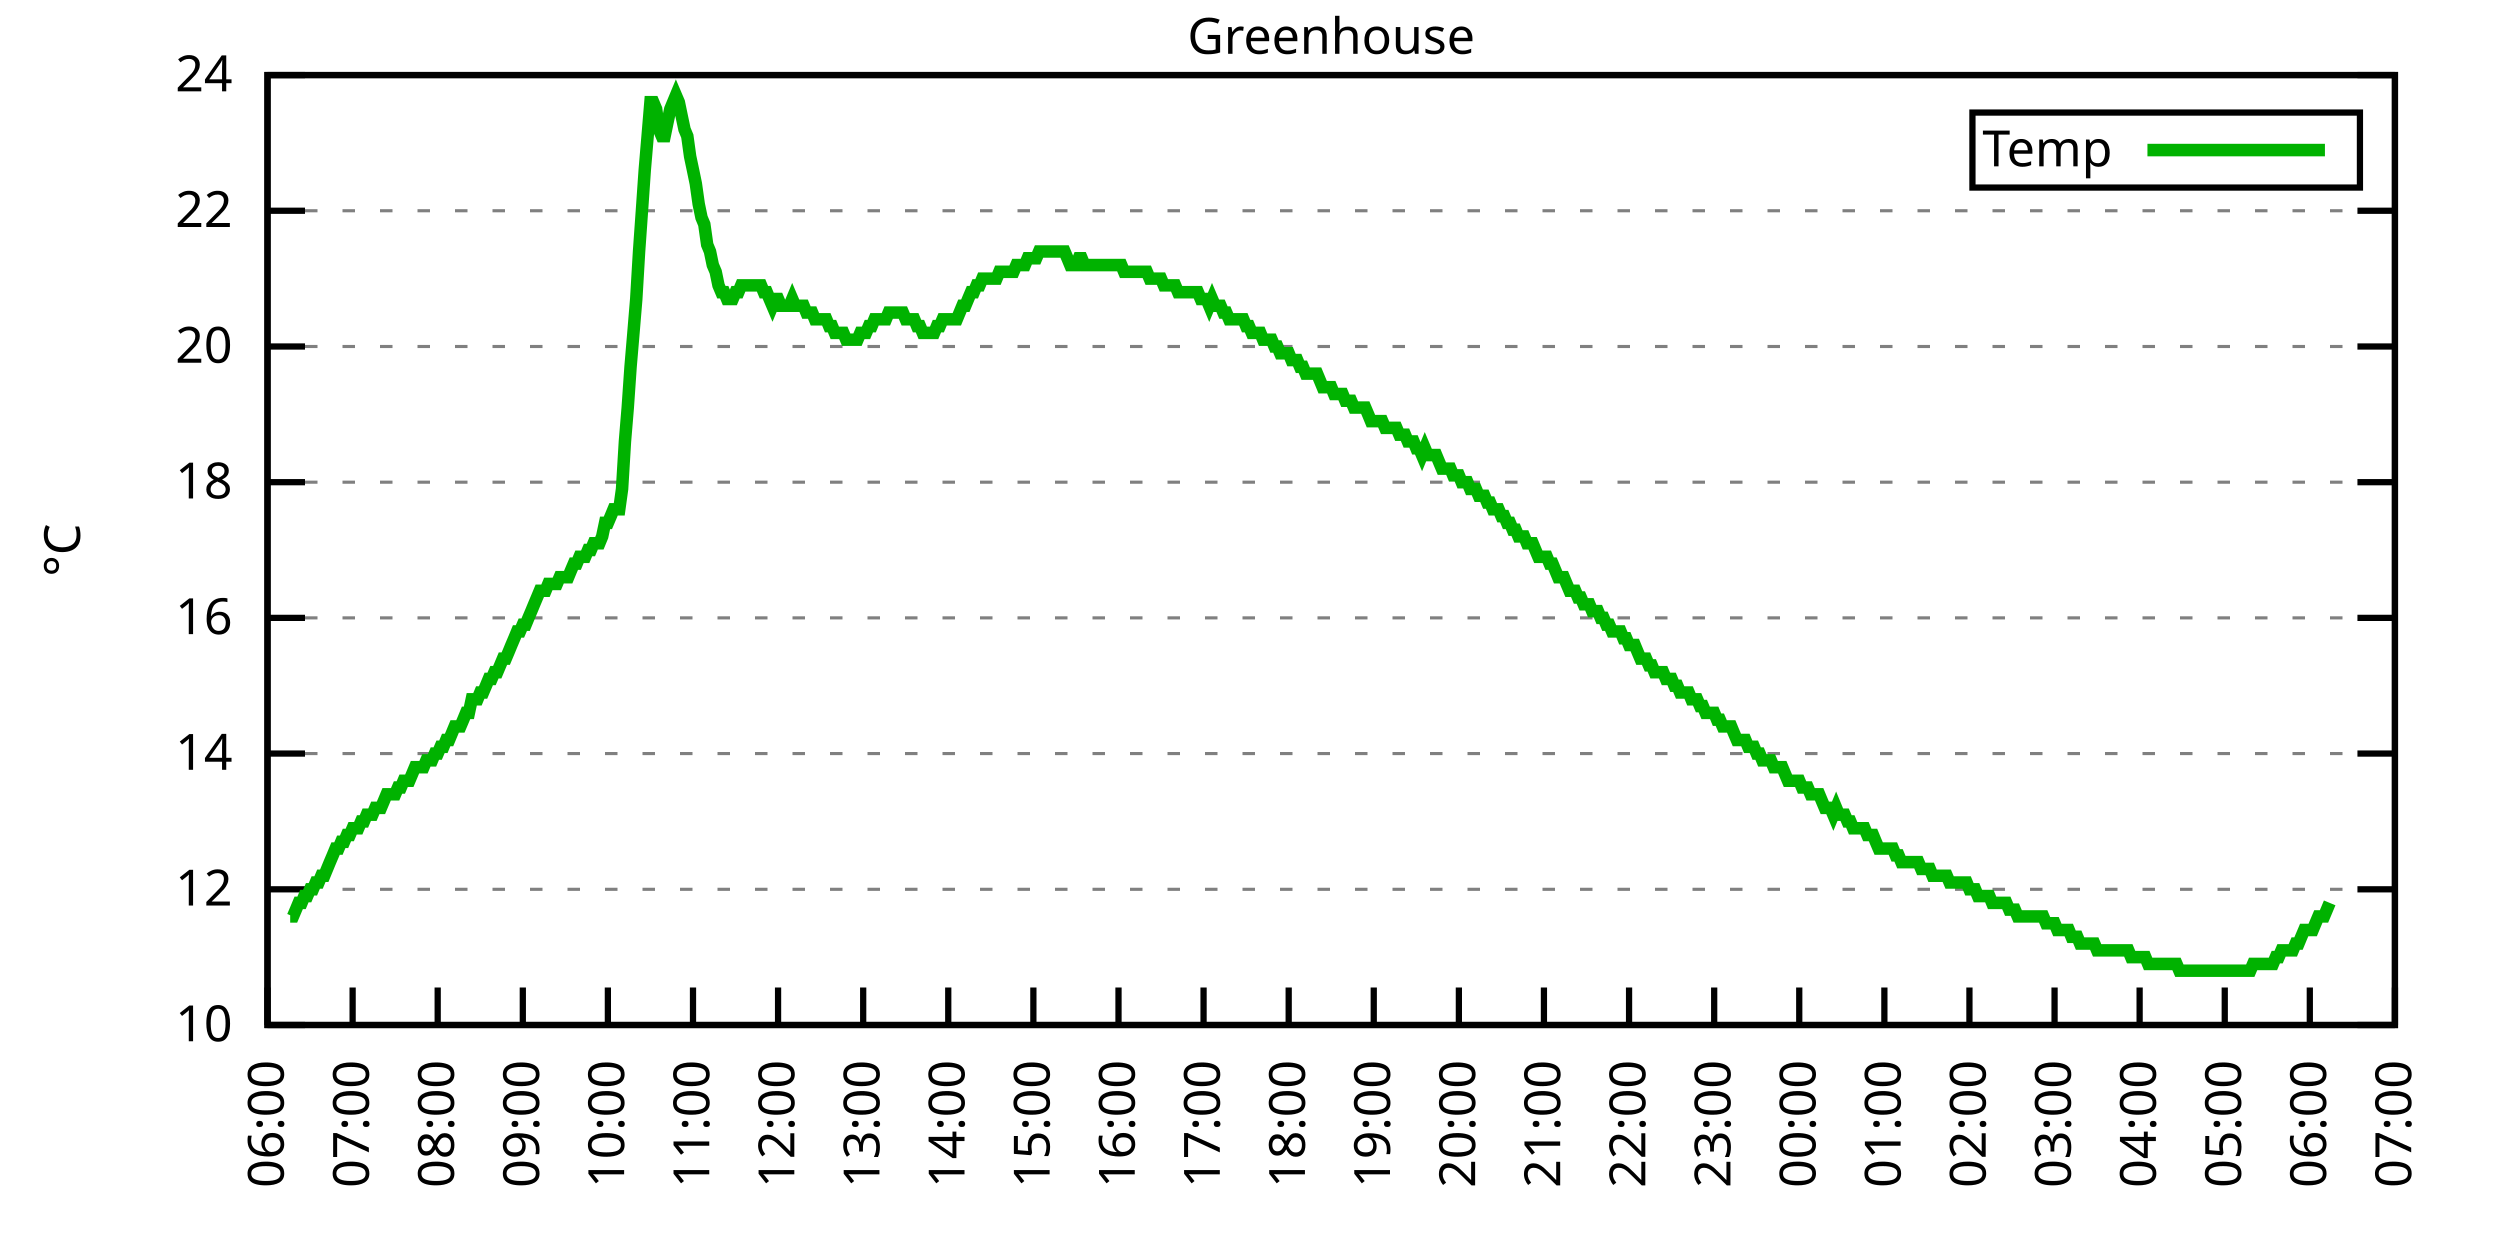
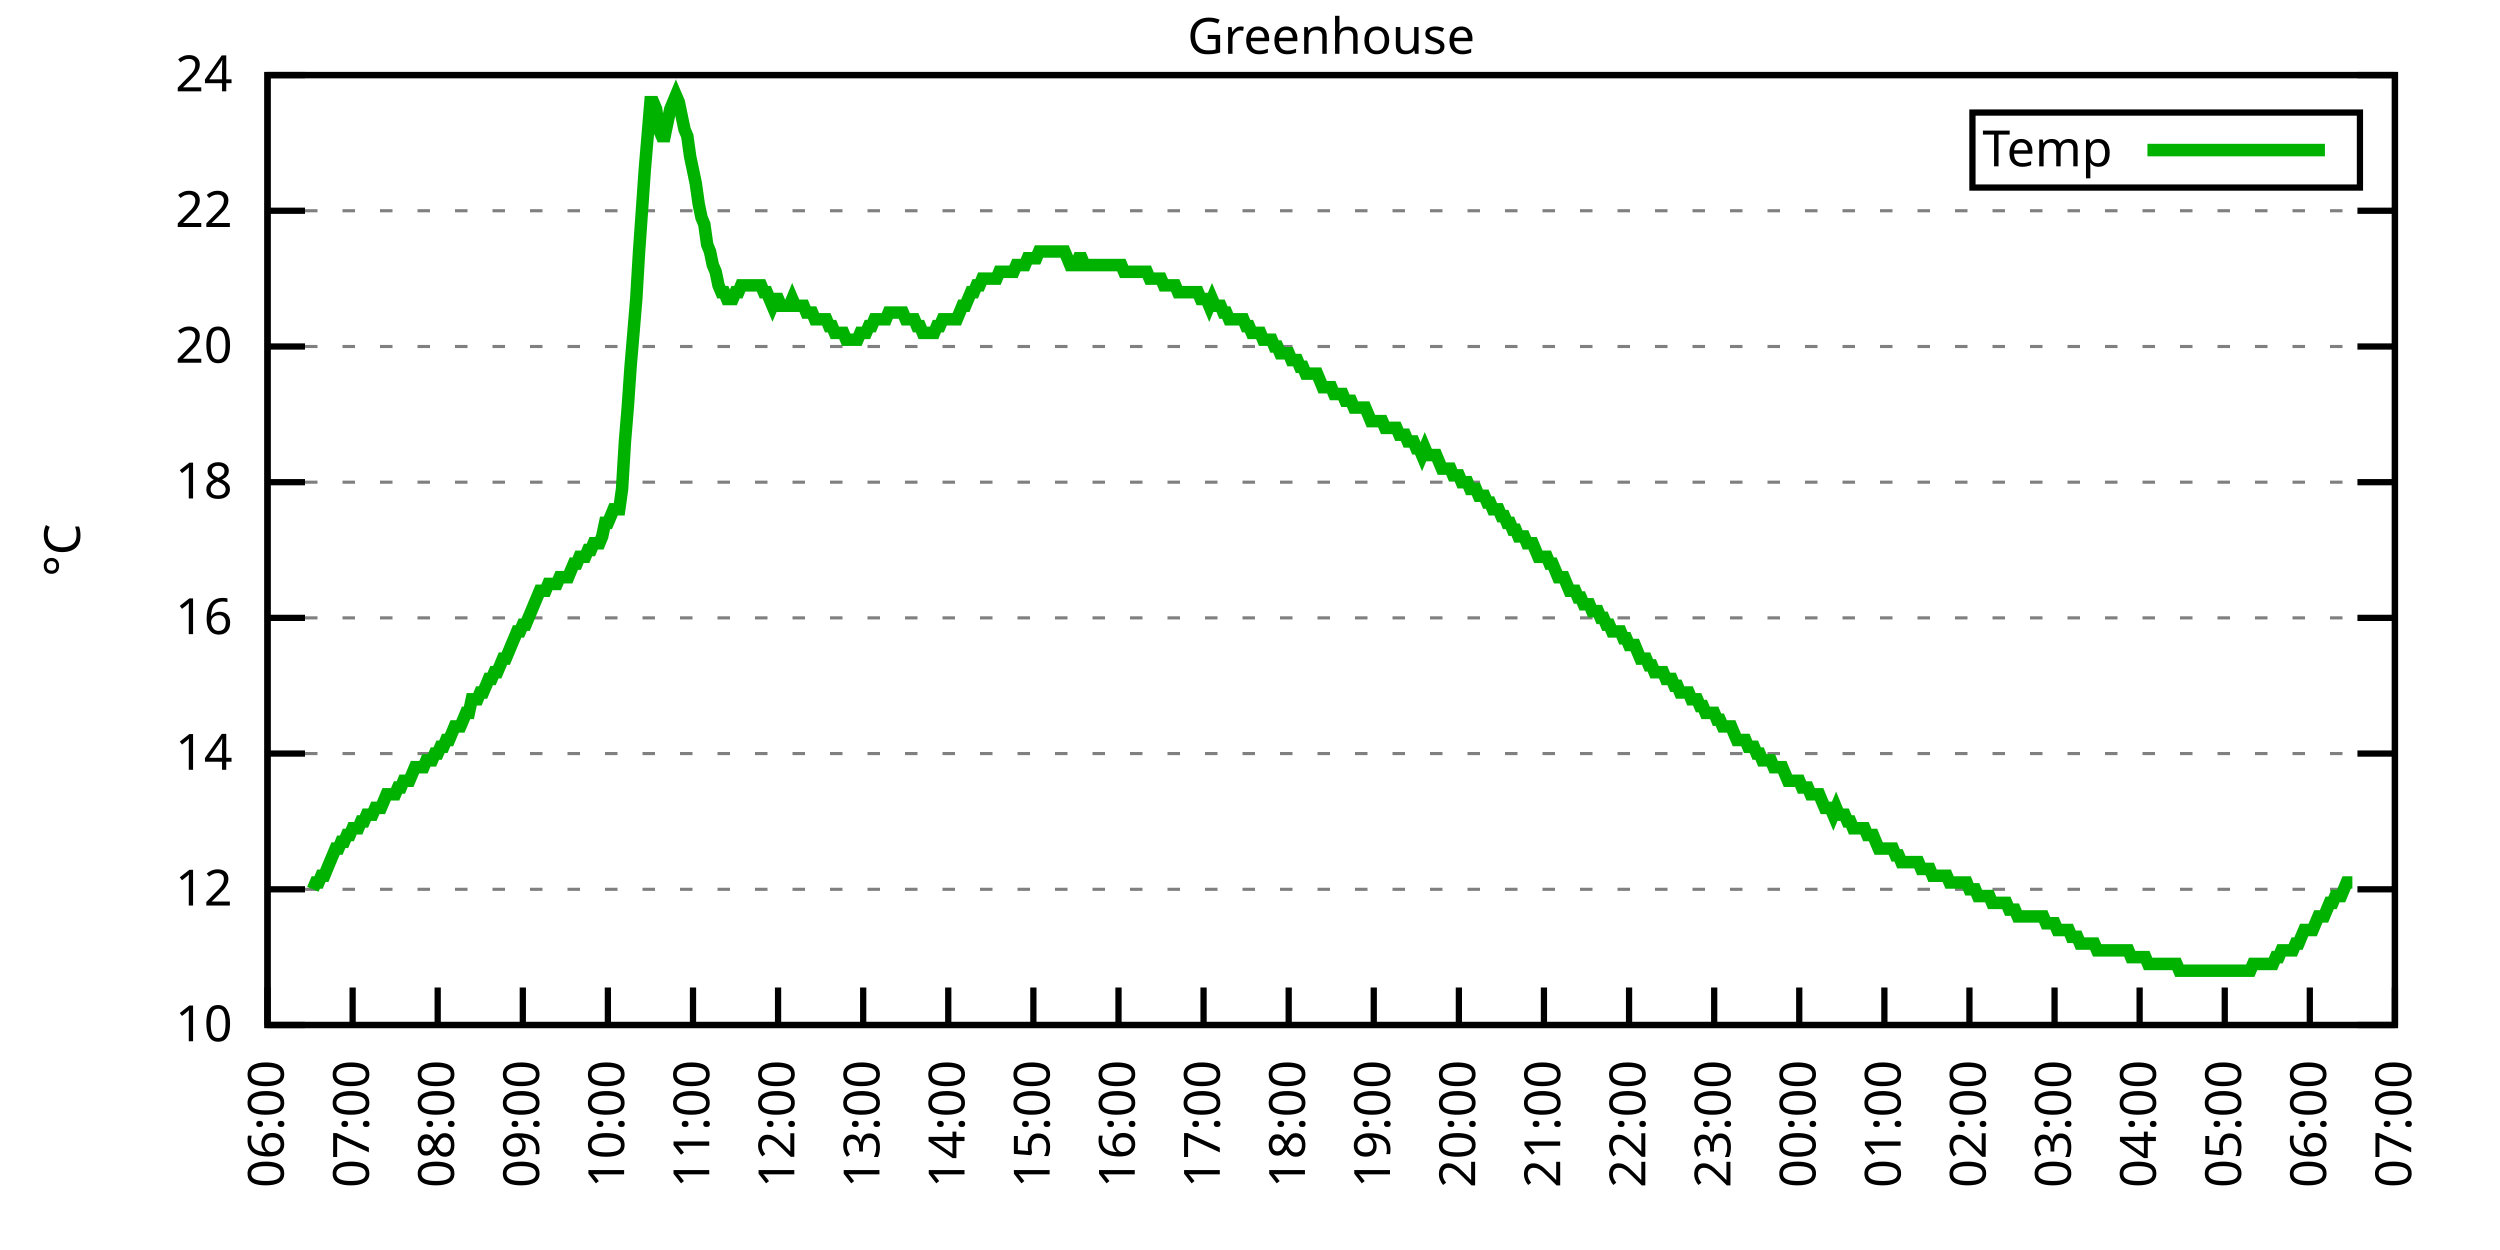
<svg xmlns="http://www.w3.org/2000/svg" xmlns:xlink="http://www.w3.org/1999/xlink" width="400" height="200" viewBox="0 0 400 200">
  <g id="gnuplot_canvas">
    <rect x="0" y="0" width="400" height="200" fill="none" />
    <defs>
      <circle id="gpDot" r="0.5" stroke-width="0.5" stroke="currentColor" />
      <path id="gpPt0" stroke-width="0.333" stroke="currentColor" d="M-1,0 h2 M0,-1 v2" />
      <path id="gpPt1" stroke-width="0.333" stroke="currentColor" d="M-1,-1 L1,1 M1,-1 L-1,1" />
      <path id="gpPt2" stroke-width="0.333" stroke="currentColor" d="M-1,0 L1,0 M0,-1 L0,1 M-1,-1 L1,1 M-1,1 L1,-1" />
      <rect id="gpPt3" stroke-width="0.333" stroke="currentColor" x="-1" y="-1" width="2" height="2" />
      <rect id="gpPt4" stroke-width="0.333" stroke="currentColor" fill="currentColor" x="-1" y="-1" width="2" height="2" />
      <circle id="gpPt5" stroke-width="0.333" stroke="currentColor" cx="0" cy="0" r="1" />
      <use xlink:href="#gpPt5" id="gpPt6" fill="currentColor" stroke="none" />
      <path id="gpPt7" stroke-width="0.333" stroke="currentColor" d="M0,-1.33 L-1.33,0.67 L1.33,0.67 z" />
      <use xlink:href="#gpPt7" id="gpPt8" fill="currentColor" stroke="none" />
      <use xlink:href="#gpPt7" id="gpPt9" stroke="currentColor" transform="rotate(180)" />
      <use xlink:href="#gpPt9" id="gpPt10" fill="currentColor" stroke="none" />
      <use xlink:href="#gpPt3" id="gpPt11" stroke="currentColor" transform="rotate(45)" />
      <use xlink:href="#gpPt11" id="gpPt12" fill="currentColor" stroke="none" />
      <path id="gpPt13" stroke-width="0.333" stroke="currentColor" d="M0,1.330 L1.265,0.411 L0.782,-1.067 L-0.782,-1.076 L-1.265,0.411 z" />
      <use xlink:href="#gpPt13" id="gpPt14" fill="currentColor" stroke="none" />
      <filter id="textbox" filterUnits="objectBoundingBox" x="0" y="0" height="1" width="1">
        <feFlood flood-color="white" flood-opacity="1" result="bgnd" />
        <feComposite in="SourceGraphic" in2="bgnd" operator="atop" />
      </filter>
      <filter id="greybox" filterUnits="objectBoundingBox" x="0" y="0" height="1" width="1">
        <feFlood flood-color="lightgrey" flood-opacity="1" result="grey" />
        <feComposite in="SourceGraphic" in2="grey" operator="atop" />
      </filter>
    </defs>
    <g fill="none" color="white" stroke="currentColor" stroke-width="1.00" stroke-linecap="butt" stroke-linejoin="miter">
</g>
    <g fill="none" color="black" stroke="currentColor" stroke-width="1.00" stroke-linecap="butt" stroke-linejoin="miter">
      <g stroke="none" shape-rendering="crispEdges">
        <polygon fill="rgb(255, 255, 255)" points="42.80,164.00 383.18,164.00 383.18,12.02 42.80,12.02 " />
      </g>
    </g>
    <g fill="none" color="black" stroke="currentColor" stroke-width="1.00" stroke-linecap="butt" stroke-linejoin="miter">
</g>
    <g fill="none" color="black" stroke="black" stroke-width="0.50" stroke-linecap="butt" stroke-linejoin="miter">
</g>
    <g fill="none" color="gray" stroke="currentColor" stroke-width="0.50" stroke-linecap="butt" stroke-linejoin="miter">
      <path stroke="gray" stroke-dasharray="2,4" class="gridline" d="M42.80,164.00 L383.19,164.00  " />
    </g>
    <g fill="none" color="gray" stroke="gray" stroke-width="1.00" stroke-linecap="butt" stroke-linejoin="miter">
</g>
    <g fill="none" color="black" stroke="currentColor" stroke-width="1.00" stroke-linecap="butt" stroke-linejoin="miter">
      <path stroke="black" d="M42.80,164.00 L48.80,164.00 M383.19,164.00 L377.19,164.00  " />
      <g transform="translate(37.20,166.60)" stroke="none" fill="black" font-family="Sans" font-size="8.00" text-anchor="end">
        <text>
          <tspan font-family="Sans"> 10</tspan>
        </text>
      </g>
    </g>
    <g fill="none" color="black" stroke="currentColor" stroke-width="1.00" stroke-linecap="butt" stroke-linejoin="miter">
</g>
    <g fill="none" color="black" stroke="black" stroke-width="0.50" stroke-linecap="butt" stroke-linejoin="miter">
</g>
    <g fill="none" color="gray" stroke="currentColor" stroke-width="0.50" stroke-linecap="butt" stroke-linejoin="miter">
      <path stroke="gray" stroke-dasharray="2,4" class="gridline" d="M42.80,142.29 L383.19,142.29  " />
    </g>
    <g fill="none" color="gray" stroke="gray" stroke-width="1.00" stroke-linecap="butt" stroke-linejoin="miter">
</g>
    <g fill="none" color="black" stroke="currentColor" stroke-width="1.00" stroke-linecap="butt" stroke-linejoin="miter">
      <path stroke="black" d="M42.80,142.29 L48.80,142.29 M383.19,142.29 L377.19,142.29  " />
      <g transform="translate(37.20,144.89)" stroke="none" fill="black" font-family="Sans" font-size="8.00" text-anchor="end">
        <text>
          <tspan font-family="Sans"> 12</tspan>
        </text>
      </g>
    </g>
    <g fill="none" color="black" stroke="currentColor" stroke-width="1.00" stroke-linecap="butt" stroke-linejoin="miter">
</g>
    <g fill="none" color="black" stroke="black" stroke-width="0.50" stroke-linecap="butt" stroke-linejoin="miter">
</g>
    <g fill="none" color="gray" stroke="currentColor" stroke-width="0.50" stroke-linecap="butt" stroke-linejoin="miter">
      <path stroke="gray" stroke-dasharray="2,4" class="gridline" d="M42.80,120.57 L383.19,120.57  " />
    </g>
    <g fill="none" color="gray" stroke="gray" stroke-width="1.00" stroke-linecap="butt" stroke-linejoin="miter">
</g>
    <g fill="none" color="black" stroke="currentColor" stroke-width="1.00" stroke-linecap="butt" stroke-linejoin="miter">
      <path stroke="black" d="M42.80,120.57 L48.80,120.57 M383.19,120.57 L377.19,120.57  " />
      <g transform="translate(37.20,123.17)" stroke="none" fill="black" font-family="Sans" font-size="8.00" text-anchor="end">
        <text>
          <tspan font-family="Sans"> 14</tspan>
        </text>
      </g>
    </g>
    <g fill="none" color="black" stroke="currentColor" stroke-width="1.00" stroke-linecap="butt" stroke-linejoin="miter">
</g>
    <g fill="none" color="black" stroke="black" stroke-width="0.50" stroke-linecap="butt" stroke-linejoin="miter">
</g>
    <g fill="none" color="gray" stroke="currentColor" stroke-width="0.50" stroke-linecap="butt" stroke-linejoin="miter">
      <path stroke="gray" stroke-dasharray="2,4" class="gridline" d="M42.80,98.86 L383.19,98.86  " />
    </g>
    <g fill="none" color="gray" stroke="gray" stroke-width="1.00" stroke-linecap="butt" stroke-linejoin="miter">
</g>
    <g fill="none" color="black" stroke="currentColor" stroke-width="1.00" stroke-linecap="butt" stroke-linejoin="miter">
      <path stroke="black" d="M42.80,98.86 L48.80,98.86 M383.19,98.86 L377.19,98.86  " />
      <g transform="translate(37.20,101.46)" stroke="none" fill="black" font-family="Sans" font-size="8.00" text-anchor="end">
        <text>
          <tspan font-family="Sans"> 16</tspan>
        </text>
      </g>
    </g>
    <g fill="none" color="black" stroke="currentColor" stroke-width="1.00" stroke-linecap="butt" stroke-linejoin="miter">
</g>
    <g fill="none" color="black" stroke="black" stroke-width="0.50" stroke-linecap="butt" stroke-linejoin="miter">
</g>
    <g fill="none" color="gray" stroke="currentColor" stroke-width="0.50" stroke-linecap="butt" stroke-linejoin="miter">
      <path stroke="gray" stroke-dasharray="2,4" class="gridline" d="M42.80,77.15 L383.19,77.15  " />
    </g>
    <g fill="none" color="gray" stroke="gray" stroke-width="1.00" stroke-linecap="butt" stroke-linejoin="miter">
</g>
    <g fill="none" color="black" stroke="currentColor" stroke-width="1.00" stroke-linecap="butt" stroke-linejoin="miter">
      <path stroke="black" d="M42.80,77.15 L48.80,77.15 M383.19,77.15 L377.19,77.15  " />
      <g transform="translate(37.20,79.75)" stroke="none" fill="black" font-family="Sans" font-size="8.00" text-anchor="end">
        <text>
          <tspan font-family="Sans"> 18</tspan>
        </text>
      </g>
    </g>
    <g fill="none" color="black" stroke="currentColor" stroke-width="1.00" stroke-linecap="butt" stroke-linejoin="miter">
</g>
    <g fill="none" color="black" stroke="black" stroke-width="0.50" stroke-linecap="butt" stroke-linejoin="miter">
</g>
    <g fill="none" color="gray" stroke="currentColor" stroke-width="0.50" stroke-linecap="butt" stroke-linejoin="miter">
      <path stroke="gray" stroke-dasharray="2,4" class="gridline" d="M42.80,55.44 L383.19,55.44  " />
    </g>
    <g fill="none" color="gray" stroke="gray" stroke-width="1.00" stroke-linecap="butt" stroke-linejoin="miter">
</g>
    <g fill="none" color="black" stroke="currentColor" stroke-width="1.00" stroke-linecap="butt" stroke-linejoin="miter">
      <path stroke="black" d="M42.80,55.44 L48.80,55.44 M383.19,55.44 L377.19,55.44  " />
      <g transform="translate(37.20,58.04)" stroke="none" fill="black" font-family="Sans" font-size="8.00" text-anchor="end">
        <text>
          <tspan font-family="Sans"> 20</tspan>
        </text>
      </g>
    </g>
    <g fill="none" color="black" stroke="currentColor" stroke-width="1.00" stroke-linecap="butt" stroke-linejoin="miter">
</g>
    <g fill="none" color="black" stroke="black" stroke-width="0.50" stroke-linecap="butt" stroke-linejoin="miter">
</g>
    <g fill="none" color="gray" stroke="currentColor" stroke-width="0.50" stroke-linecap="butt" stroke-linejoin="miter">
      <path stroke="gray" stroke-dasharray="2,4" class="gridline" d="M42.80,33.72 L383.19,33.72  " />
    </g>
    <g fill="none" color="gray" stroke="gray" stroke-width="1.00" stroke-linecap="butt" stroke-linejoin="miter">
</g>
    <g fill="none" color="black" stroke="currentColor" stroke-width="1.00" stroke-linecap="butt" stroke-linejoin="miter">
      <path stroke="black" d="M42.80,33.72 L48.80,33.72 M383.19,33.72 L377.19,33.72  " />
      <g transform="translate(37.20,36.32)" stroke="none" fill="black" font-family="Sans" font-size="8.00" text-anchor="end">
        <text>
          <tspan font-family="Sans"> 22</tspan>
        </text>
      </g>
    </g>
    <g fill="none" color="black" stroke="currentColor" stroke-width="1.00" stroke-linecap="butt" stroke-linejoin="miter">
</g>
    <g fill="none" color="black" stroke="black" stroke-width="0.50" stroke-linecap="butt" stroke-linejoin="miter">
</g>
    <g fill="none" color="gray" stroke="currentColor" stroke-width="0.50" stroke-linecap="butt" stroke-linejoin="miter">
      <path stroke="gray" stroke-dasharray="2,4" class="gridline" d="M42.80,12.01 L383.19,12.01  " />
    </g>
    <g fill="none" color="gray" stroke="gray" stroke-width="1.00" stroke-linecap="butt" stroke-linejoin="miter">
</g>
    <g fill="none" color="black" stroke="currentColor" stroke-width="1.00" stroke-linecap="butt" stroke-linejoin="miter">
      <path stroke="black" d="M42.80,12.01 L48.80,12.01 M383.19,12.01 L377.19,12.01  " />
      <g transform="translate(37.20,14.61)" stroke="none" fill="black" font-family="Sans" font-size="8.00" text-anchor="end">
        <text>
          <tspan font-family="Sans"> 24</tspan>
        </text>
      </g>
    </g>
    <g fill="none" color="black" stroke="currentColor" stroke-width="1.00" stroke-linecap="butt" stroke-linejoin="miter">
      <path stroke="black" d="M42.80,164.00 L42.80,158.00  " />
      <g transform="translate(45.40,169.60) rotate(270.00)" stroke="none" fill="black" font-family="Sans" font-size="8.00" text-anchor="end">
        <text>
          <tspan font-family="Sans">06:00</tspan>
        </text>
      </g>
    </g>
    <g fill="none" color="black" stroke="currentColor" stroke-width="1.00" stroke-linecap="butt" stroke-linejoin="miter">
      <path stroke="black" d="M56.42,164.00 L56.42,158.00  " />
      <g transform="translate(59.02,169.60) rotate(270.00)" stroke="none" fill="black" font-family="Sans" font-size="8.00" text-anchor="end">
        <text>
          <tspan font-family="Sans">07:00</tspan>
        </text>
      </g>
    </g>
    <g fill="none" color="black" stroke="currentColor" stroke-width="1.00" stroke-linecap="butt" stroke-linejoin="miter">
      <path stroke="black" d="M70.03,164.00 L70.03,158.00  " />
      <g transform="translate(72.63,169.60) rotate(270.00)" stroke="none" fill="black" font-family="Sans" font-size="8.00" text-anchor="end">
        <text>
          <tspan font-family="Sans">08:00</tspan>
        </text>
      </g>
    </g>
    <g fill="none" color="black" stroke="currentColor" stroke-width="1.00" stroke-linecap="butt" stroke-linejoin="miter">
      <path stroke="black" d="M83.65,164.00 L83.65,158.00  " />
      <g transform="translate(86.25,169.60) rotate(270.00)" stroke="none" fill="black" font-family="Sans" font-size="8.00" text-anchor="end">
        <text>
          <tspan font-family="Sans">09:00</tspan>
        </text>
      </g>
    </g>
    <g fill="none" color="black" stroke="currentColor" stroke-width="1.00" stroke-linecap="butt" stroke-linejoin="miter">
      <path stroke="black" d="M97.26,164.00 L97.26,158.00  " />
      <g transform="translate(99.86,169.60) rotate(270.00)" stroke="none" fill="black" font-family="Sans" font-size="8.00" text-anchor="end">
        <text>
          <tspan font-family="Sans">10:00</tspan>
        </text>
      </g>
    </g>
    <g fill="none" color="black" stroke="currentColor" stroke-width="1.00" stroke-linecap="butt" stroke-linejoin="miter">
      <path stroke="black" d="M110.88,164.00 L110.88,158.00  " />
      <g transform="translate(113.48,169.60) rotate(270.00)" stroke="none" fill="black" font-family="Sans" font-size="8.00" text-anchor="end">
        <text>
          <tspan font-family="Sans">11:00</tspan>
        </text>
      </g>
    </g>
    <g fill="none" color="black" stroke="currentColor" stroke-width="1.00" stroke-linecap="butt" stroke-linejoin="miter">
      <path stroke="black" d="M124.49,164.00 L124.49,158.00  " />
      <g transform="translate(127.09,169.60) rotate(270.00)" stroke="none" fill="black" font-family="Sans" font-size="8.00" text-anchor="end">
        <text>
          <tspan font-family="Sans">12:00</tspan>
        </text>
      </g>
    </g>
    <g fill="none" color="black" stroke="currentColor" stroke-width="1.00" stroke-linecap="butt" stroke-linejoin="miter">
      <path stroke="black" d="M138.11,164.00 L138.11,158.00  " />
      <g transform="translate(140.71,169.60) rotate(270.00)" stroke="none" fill="black" font-family="Sans" font-size="8.00" text-anchor="end">
        <text>
          <tspan font-family="Sans">13:00</tspan>
        </text>
      </g>
    </g>
    <g fill="none" color="black" stroke="currentColor" stroke-width="1.00" stroke-linecap="butt" stroke-linejoin="miter">
      <path stroke="black" d="M151.72,164.00 L151.72,158.00  " />
      <g transform="translate(154.32,169.60) rotate(270.00)" stroke="none" fill="black" font-family="Sans" font-size="8.00" text-anchor="end">
        <text>
          <tspan font-family="Sans">14:00</tspan>
        </text>
      </g>
    </g>
    <g fill="none" color="black" stroke="currentColor" stroke-width="1.00" stroke-linecap="butt" stroke-linejoin="miter">
      <path stroke="black" d="M165.34,164.00 L165.34,158.00  " />
      <g transform="translate(167.94,169.60) rotate(270.00)" stroke="none" fill="black" font-family="Sans" font-size="8.00" text-anchor="end">
        <text>
          <tspan font-family="Sans">15:00</tspan>
        </text>
      </g>
    </g>
    <g fill="none" color="black" stroke="currentColor" stroke-width="1.00" stroke-linecap="butt" stroke-linejoin="miter">
      <path stroke="black" d="M178.96,164.00 L178.96,158.00  " />
      <g transform="translate(181.56,169.60) rotate(270.00)" stroke="none" fill="black" font-family="Sans" font-size="8.00" text-anchor="end">
        <text>
          <tspan font-family="Sans">16:00</tspan>
        </text>
      </g>
    </g>
    <g fill="none" color="black" stroke="currentColor" stroke-width="1.00" stroke-linecap="butt" stroke-linejoin="miter">
      <path stroke="black" d="M192.57,164.00 L192.57,158.00  " />
      <g transform="translate(195.17,169.60) rotate(270.00)" stroke="none" fill="black" font-family="Sans" font-size="8.00" text-anchor="end">
        <text>
          <tspan font-family="Sans">17:00</tspan>
        </text>
      </g>
    </g>
    <g fill="none" color="black" stroke="currentColor" stroke-width="1.00" stroke-linecap="butt" stroke-linejoin="miter">
      <path stroke="black" d="M206.19,164.00 L206.19,158.00  " />
      <g transform="translate(208.79,169.60) rotate(270.00)" stroke="none" fill="black" font-family="Sans" font-size="8.00" text-anchor="end">
        <text>
          <tspan font-family="Sans">18:00</tspan>
        </text>
      </g>
    </g>
    <g fill="none" color="black" stroke="currentColor" stroke-width="1.00" stroke-linecap="butt" stroke-linejoin="miter">
      <path stroke="black" d="M219.80,164.00 L219.80,158.00  " />
      <g transform="translate(222.40,169.60) rotate(270.00)" stroke="none" fill="black" font-family="Sans" font-size="8.00" text-anchor="end">
        <text>
          <tspan font-family="Sans">19:00</tspan>
        </text>
      </g>
    </g>
    <g fill="none" color="black" stroke="currentColor" stroke-width="1.00" stroke-linecap="butt" stroke-linejoin="miter">
      <path stroke="black" d="M233.42,164.00 L233.42,158.00  " />
      <g transform="translate(236.02,169.60) rotate(270.00)" stroke="none" fill="black" font-family="Sans" font-size="8.00" text-anchor="end">
        <text>
          <tspan font-family="Sans">20:00</tspan>
        </text>
      </g>
    </g>
    <g fill="none" color="black" stroke="currentColor" stroke-width="1.00" stroke-linecap="butt" stroke-linejoin="miter">
      <path stroke="black" d="M247.03,164.00 L247.03,158.00  " />
      <g transform="translate(249.63,169.60) rotate(270.00)" stroke="none" fill="black" font-family="Sans" font-size="8.00" text-anchor="end">
        <text>
          <tspan font-family="Sans">21:00</tspan>
        </text>
      </g>
    </g>
    <g fill="none" color="black" stroke="currentColor" stroke-width="1.00" stroke-linecap="butt" stroke-linejoin="miter">
      <path stroke="black" d="M260.65,164.00 L260.65,158.00  " />
      <g transform="translate(263.25,169.60) rotate(270.00)" stroke="none" fill="black" font-family="Sans" font-size="8.00" text-anchor="end">
        <text>
          <tspan font-family="Sans">22:00</tspan>
        </text>
      </g>
    </g>
    <g fill="none" color="black" stroke="currentColor" stroke-width="1.00" stroke-linecap="butt" stroke-linejoin="miter">
      <path stroke="black" d="M274.27,164.00 L274.27,158.00  " />
      <g transform="translate(276.87,169.60) rotate(270.00)" stroke="none" fill="black" font-family="Sans" font-size="8.00" text-anchor="end">
        <text>
          <tspan font-family="Sans">23:00</tspan>
        </text>
      </g>
    </g>
    <g fill="none" color="black" stroke="currentColor" stroke-width="1.00" stroke-linecap="butt" stroke-linejoin="miter">
      <path stroke="black" d="M287.88,164.00 L287.88,158.00  " />
      <g transform="translate(290.48,169.60) rotate(270.00)" stroke="none" fill="black" font-family="Sans" font-size="8.00" text-anchor="end">
        <text>
          <tspan font-family="Sans">00:00</tspan>
        </text>
      </g>
    </g>
    <g fill="none" color="black" stroke="currentColor" stroke-width="1.00" stroke-linecap="butt" stroke-linejoin="miter">
      <path stroke="black" d="M301.50,164.00 L301.50,158.00  " />
      <g transform="translate(304.10,169.60) rotate(270.00)" stroke="none" fill="black" font-family="Sans" font-size="8.00" text-anchor="end">
        <text>
          <tspan font-family="Sans">01:00</tspan>
        </text>
      </g>
    </g>
    <g fill="none" color="black" stroke="currentColor" stroke-width="1.00" stroke-linecap="butt" stroke-linejoin="miter">
      <path stroke="black" d="M315.11,164.00 L315.11,158.00  " />
      <g transform="translate(317.71,169.60) rotate(270.00)" stroke="none" fill="black" font-family="Sans" font-size="8.00" text-anchor="end">
        <text>
          <tspan font-family="Sans">02:00</tspan>
        </text>
      </g>
    </g>
    <g fill="none" color="black" stroke="currentColor" stroke-width="1.00" stroke-linecap="butt" stroke-linejoin="miter">
      <path stroke="black" d="M328.73,164.00 L328.73,158.00  " />
      <g transform="translate(331.33,169.60) rotate(270.00)" stroke="none" fill="black" font-family="Sans" font-size="8.00" text-anchor="end">
        <text>
          <tspan font-family="Sans">03:00</tspan>
        </text>
      </g>
    </g>
    <g fill="none" color="black" stroke="currentColor" stroke-width="1.00" stroke-linecap="butt" stroke-linejoin="miter">
      <path stroke="black" d="M342.34,164.00 L342.34,158.00  " />
      <g transform="translate(344.94,169.60) rotate(270.00)" stroke="none" fill="black" font-family="Sans" font-size="8.00" text-anchor="end">
        <text>
          <tspan font-family="Sans">04:00</tspan>
        </text>
      </g>
    </g>
    <g fill="none" color="black" stroke="currentColor" stroke-width="1.00" stroke-linecap="butt" stroke-linejoin="miter">
      <path stroke="black" d="M355.96,164.00 L355.96,158.00  " />
      <g transform="translate(358.56,169.60) rotate(270.00)" stroke="none" fill="black" font-family="Sans" font-size="8.00" text-anchor="end">
        <text>
          <tspan font-family="Sans">05:00</tspan>
        </text>
      </g>
    </g>
    <g fill="none" color="black" stroke="currentColor" stroke-width="1.00" stroke-linecap="butt" stroke-linejoin="miter">
      <path stroke="black" d="M369.57,164.00 L369.57,158.00  " />
      <g transform="translate(372.17,169.60) rotate(270.00)" stroke="none" fill="black" font-family="Sans" font-size="8.00" text-anchor="end">
        <text>
          <tspan font-family="Sans">06:00</tspan>
        </text>
      </g>
    </g>
    <g fill="none" color="black" stroke="currentColor" stroke-width="1.00" stroke-linecap="butt" stroke-linejoin="miter">
      <path stroke="black" d="M383.19,164.00 L383.19,158.00  " />
      <g transform="translate(385.79,169.60) rotate(270.00)" stroke="none" fill="black" font-family="Sans" font-size="8.00" text-anchor="end">
        <text>
          <tspan font-family="Sans">07:00</tspan>
        </text>
      </g>
    </g>
    <g fill="none" color="black" stroke="currentColor" stroke-width="1.00" stroke-linecap="butt" stroke-linejoin="miter">
</g>
    <g fill="none" color="black" stroke="currentColor" stroke-width="1.00" stroke-linecap="butt" stroke-linejoin="miter">
      <path stroke="black" d="M42.80,12.01 L42.80,164.00 L383.19,164.00 L383.19,12.01 L42.80,12.01 Z  " />
    </g>
    <g fill="none" color="black" stroke="currentColor" stroke-width="1.00" stroke-linecap="butt" stroke-linejoin="miter">
</g>
    <g fill="none" color="black" stroke="currentColor" stroke-width="1.00" stroke-linecap="butt" stroke-linejoin="miter">
      <path stroke="black" d="M315.59,30.01 L315.59,18.01 L377.59,18.01 L377.59,30.01 L315.59,30.01 Z  " />
    </g>
    <g id="Greenhouse_plot_1">
      <g fill="none" color="white" stroke="black" stroke-width="2.00" stroke-linecap="butt" stroke-linejoin="miter">
</g>
      <g fill="none" color="black" stroke="currentColor" stroke-width="2.00" stroke-linecap="butt" stroke-linejoin="miter">
        <g transform="translate(337.99,26.61)" stroke="none" fill="black" font-family="Sans" font-size="8.00" text-anchor="end">
          <text>
            <tspan font-family="Sans">Temp</tspan>
          </text>
        </g>
      </g>
      <g fill="none" color="black" stroke="currentColor" stroke-width="2.00" stroke-linecap="butt" stroke-linejoin="miter">
-         <path stroke="rgb(  0, 178,   0)" d="M343.59,24.01 L371.99,24.01 M46.43,146.63 L46.88,146.63 L47.34,145.54 L47.79,144.46 L48.25,144.46 L48.70,143.37   L49.15,143.37 L49.61,142.29 L50.06,142.29 L50.52,141.20 L50.97,141.20 L51.42,140.12 L51.88,140.12 L52.33,139.03   L52.78,137.94 L53.24,136.86 L53.69,135.77 L54.15,135.77 L54.60,134.69 L55.05,134.69 L55.51,133.60 L55.96,133.60   L56.42,132.52 L56.87,132.52 L57.32,132.52 L57.78,131.43 L58.23,131.43 L58.68,130.35 L59.14,130.35 L59.59,130.35   L60.05,129.26 L60.50,129.26 L60.95,129.26 L61.41,128.17 L61.86,127.09 L62.32,127.09 L62.77,127.09 L63.22,127.09   L63.68,126.00 L64.13,126.00 L64.58,124.92 L65.04,124.92 L65.49,124.92 L65.95,123.83 L66.40,122.75 L66.85,122.75   L67.31,122.75 L67.76,122.75 L68.22,121.66 L68.67,121.66 L69.12,121.66 L69.58,120.57 L70.03,120.57 L70.49,119.49   L70.94,119.49 L71.39,118.40 L71.85,118.40 L72.30,117.32 L72.75,116.23 L73.21,116.23 L73.66,116.23 L74.12,115.15   L74.57,114.06 L75.02,114.06 L75.48,111.89 L75.93,111.89 L76.39,111.89 L76.84,110.80 L77.29,110.80 L77.75,109.72   L78.20,108.63 L78.65,108.63 L79.11,107.55 L79.56,107.55 L80.02,106.46 L80.47,105.38 L80.92,105.38 L81.38,104.29   L81.83,103.20 L82.29,102.12 L82.74,101.03 L83.19,101.03 L83.65,99.95 L84.10,99.95 L84.55,98.86 L85.01,97.78   L85.46,96.69 L85.92,95.60 L86.37,94.52 L86.82,94.52 L87.28,94.52 L87.73,93.43 L88.19,93.43 L88.64,93.43   L89.09,93.43 L89.55,92.35 L90.00,92.35 L90.45,92.35 L90.91,92.35 L91.36,91.26 L91.82,90.18 L92.27,90.18   L92.72,89.09 L93.18,89.09 L93.63,89.09 L94.09,88.00 L94.54,88.00 L94.99,86.92 L95.45,86.92 L95.90,86.92   L96.35,85.83 L96.81,83.66 L97.26,83.66 L97.72,82.58 L98.17,81.49 L98.62,81.49 L99.08,81.49 L99.53,78.23   L99.99,70.63 L100.44,65.21 L100.89,58.69 L101.35,53.26 L101.80,47.84 L102.25,40.24 L102.71,33.72 L103.16,27.21   L103.62,21.78 L104.07,16.35 L104.52,16.35 L104.98,17.44 L105.43,20.70 L105.89,21.78 L106.34,21.78 L106.79,19.61   L107.25,17.44 L107.70,16.35 L108.15,15.27 L108.61,16.35 L109.06,18.52 L109.52,20.70 L109.97,21.78 L110.42,25.04   L110.88,27.21 L111.33,29.38 L111.79,32.64 L112.24,34.81 L112.69,35.89 L113.15,39.15 L113.60,40.24 L114.05,42.41   L114.51,43.49 L114.96,45.66 L115.42,46.75 L115.87,46.75 L116.32,47.84 L116.78,47.84 L117.23,47.84 L117.69,46.75   L118.14,46.75 L118.59,45.66 L119.05,45.66 L119.50,45.66 L119.96,45.66 L120.41,45.66 L120.86,45.66 L121.32,45.66   L121.77,45.66 L122.22,46.75 L122.68,46.75 L123.13,47.84 L123.59,48.92 L124.04,47.84 L124.49,47.84 L124.95,48.92   L125.40,48.92 L125.86,48.92 L126.31,48.92 L126.76,47.84 L127.22,48.92 L127.67,48.92 L128.12,48.92 L128.58,48.92   L129.03,50.01 L129.49,50.01 L129.94,50.01 L130.39,51.09 L130.85,51.09 L131.30,51.09 L131.76,51.09 L132.21,51.09   L132.66,52.18 L133.12,52.18 L133.57,53.26 L134.02,53.26 L134.48,53.26 L134.93,53.26 L135.39,54.35 L135.84,54.35   L136.29,54.35 L136.75,54.35 L137.20,54.35 L137.66,53.26 L138.11,53.26 L138.56,53.26 L139.02,52.18 L139.47,52.18   L139.92,51.09 L140.38,51.09 L140.83,51.09 L141.29,51.09 L141.74,51.09 L142.19,50.01 L142.65,50.01 L143.10,50.01   L143.56,50.01 L144.01,50.01 L144.46,50.01 L144.92,51.09 L145.37,51.09 L145.82,51.09 L146.28,51.09 L146.73,52.18   L147.19,52.18 L147.64,53.26 L148.09,53.26 L148.55,53.26 L149.00,53.26 L149.46,53.26 L149.91,52.18 L150.36,52.18   L150.82,51.09 L151.27,51.09 L151.72,51.09 L152.18,51.09 L152.63,51.09 L153.09,51.09 L153.54,50.01 L153.99,48.92   L154.45,48.92 L154.90,47.84 L155.36,46.75 L155.81,46.75 L156.26,45.66 L156.72,45.66 L157.17,44.58 L157.62,44.58   L158.08,44.58 L158.53,44.58 L158.99,44.58 L159.44,44.58 L159.89,43.49 L160.35,43.49 L160.80,43.49 L161.26,43.49   L161.71,43.49 L162.16,43.49 L162.62,42.41 L163.07,42.41 L163.52,42.41 L163.98,42.41 L164.43,41.32 L164.89,41.32   L165.34,41.32 L165.79,41.32 L166.25,40.24 L166.70,40.24 L167.16,40.24 L167.61,40.24 L168.06,40.24 L168.52,40.24   L168.97,40.24 L169.43,40.24 L169.88,40.24 L170.33,40.24 L170.79,41.32 L171.24,42.41 L171.69,42.41 L172.15,42.41   L172.60,41.32 L173.06,41.32 L173.51,42.41 L173.96,42.41 L174.42,42.41 L174.87,42.41 L175.33,42.41 L175.78,42.41   L176.23,42.41 L176.69,42.41 L177.14,42.41 L177.59,42.41 L178.05,42.41 L178.50,42.41 L178.96,42.41 L179.41,42.41   L179.86,43.49 L180.32,43.49 L180.77,43.49 L181.23,43.49 L181.68,43.49 L182.13,43.49 L182.59,43.49 L183.04,43.49   L183.49,43.49 L183.95,44.58 L184.40,44.58 L184.86,44.58 L185.31,44.58 L185.76,44.58 L186.22,45.66 L186.67,45.66   L187.13,45.66 L187.58,45.66 L188.03,45.66 L188.49,46.75 L188.94,46.75 L189.39,46.75 L189.85,46.75 L190.30,46.75   L190.76,46.75 L191.21,46.75 L191.66,46.75 L192.12,47.84 L192.57,47.84 L193.03,47.84 L193.48,48.92 L193.93,47.84   L194.39,48.92 L194.84,48.92 L195.29,48.92 L195.75,50.01 L196.20,50.01 L196.66,51.09 L197.11,51.09 L197.56,51.09   L198.02,51.09 L198.47,51.09 L198.93,51.09 L199.38,52.18 L199.83,52.18 L200.29,53.26 L200.74,53.26 L201.19,53.26   L201.65,53.26 L202.10,54.35 L202.56,54.35 L203.01,54.35 L203.46,54.35 L203.92,55.44 L204.37,55.44 L204.83,56.52   L205.28,56.52 L205.73,56.52 L206.19,56.52 L206.64,57.61 L207.09,57.61 L207.55,57.61 L208.00,58.69 L208.46,58.69   L208.91,59.78 L209.36,59.78 L209.82,59.78 L210.27,59.78 L210.73,59.78 L211.18,60.86 L211.63,61.95 L212.09,61.95   L212.54,61.95 L213.00,61.95 L213.45,63.04 L213.90,63.04 L214.36,63.04 L214.81,63.04 L215.26,64.12 L215.72,64.12   L216.17,64.12 L216.63,65.21 L217.08,65.21 L217.53,65.21 L217.99,65.21 L218.44,65.21 L218.90,66.29 L219.35,67.38   L219.80,67.38 L220.26,67.38 L220.71,67.38 L221.16,67.38 L221.62,68.46 L222.07,68.46 L222.53,68.46 L222.98,68.46   L223.43,68.46 L223.89,69.55 L224.34,69.55 L224.80,69.55 L225.25,70.63 L225.70,70.63 L226.16,70.63 L226.61,71.72   L227.06,71.72 L227.52,72.81 L227.97,71.72 L228.43,72.81 L228.88,72.81 L229.33,72.81 L229.79,72.81 L230.24,73.89   L230.70,74.98 L231.15,74.98 L231.60,74.98 L232.06,74.98 L232.51,76.06 L232.96,76.06 L233.42,76.06 L233.87,77.15   L234.33,77.15 L234.78,77.15 L235.23,78.23 L235.69,78.23 L236.14,78.23 L236.60,79.32 L237.05,79.32 L237.50,79.32   L237.96,80.41 L238.41,80.41 L238.86,81.49 L239.32,81.49 L239.77,81.49 L240.23,82.58 L240.68,82.58 L241.13,83.66   L241.59,83.66 L242.04,84.75 L242.50,84.75 L242.95,85.83 L243.40,85.83 L243.86,85.83 L244.31,86.92 L244.76,86.92   L245.22,86.92 L245.67,88.00 L246.13,89.09 L246.58,89.09 L247.03,89.09 L247.49,89.09 L247.94,90.18 L248.40,90.18   L248.85,91.26 L249.30,92.35 L249.76,92.35 L250.21,92.35 L250.66,93.43 L251.12,94.52 L251.57,94.52 L252.03,94.52   L252.48,95.60 L252.93,95.60 L253.39,96.69 L253.84,96.69 L254.30,96.69 L254.75,97.78 L255.20,97.78 L255.66,97.78   L256.11,98.86 L256.56,98.86 L257.02,99.95 L257.47,99.95 L257.93,101.03 L258.38,101.03 L258.83,101.03 L259.29,101.03   L259.74,102.12 L260.20,102.12 L260.65,103.20 L261.10,103.20 L261.56,103.20 L262.01,104.29 L262.47,105.38 L262.92,105.38   L263.37,105.38 L263.83,106.46 L264.28,106.46 L264.73,107.55 L265.19,107.55 L265.64,107.55 L266.10,107.55 L266.55,108.63   L267.00,108.63 L267.46,108.63 L267.91,109.72 L268.37,109.72 L268.82,110.80 L269.27,110.80 L269.73,110.80 L270.18,110.80   L270.63,111.89 L271.09,111.89 L271.54,111.89 L272.00,112.97 L272.45,112.97 L272.90,114.06 L273.36,114.06 L273.81,114.06   L274.27,114.06 L274.72,115.15 L275.17,115.15 L275.63,116.23 L276.08,116.23 L276.53,116.23 L276.99,116.23 L277.44,117.32   L277.90,118.40 L278.35,118.40 L278.80,118.40 L279.26,118.40 L279.71,119.49 L280.17,119.49 L280.62,119.49 L281.07,120.57   L281.53,120.57 L281.98,121.66 L282.43,121.66 L282.89,121.66 L283.34,121.66 L283.80,122.75 L284.25,122.75 L284.70,122.75   L285.16,122.75 L285.61,123.83 L286.07,124.92 L286.52,124.92 L286.97,124.92 L287.43,124.92 L287.88,124.92 L288.33,126.00   L288.79,126.00 L289.24,126.00 L289.70,127.09 L290.15,127.09 L290.60,127.09 L291.06,127.09 L291.51,128.17 L291.97,129.26   L292.42,129.26 L292.87,129.26 L293.33,130.35 L293.78,129.26 L294.23,130.35 L294.69,130.35 L295.14,130.35 L295.60,131.43   L296.05,131.43 L296.50,132.52 L296.96,132.52 L297.41,132.52 L297.87,132.52 L298.32,132.52 L298.77,133.60 L299.23,133.60   L299.68,133.60 L300.13,134.69 L300.59,135.77 L301.04,135.77 L301.50,135.77 L301.95,135.77 L302.40,135.77 L302.86,135.77   L303.31,136.86 L303.77,136.86 L304.22,137.94 L304.67,137.94 L305.13,137.94 L305.58,137.94 L306.03,137.94 L306.49,137.94   L306.94,137.94 L307.40,139.03 L307.85,139.03 L308.30,139.03 L308.76,139.03 L309.21,140.12 L309.67,140.12 L310.12,140.12   L310.57,140.12 L311.03,140.12 L311.48,140.12 L311.94,141.20 L312.39,141.20 L312.84,141.20 L313.30,141.20 L313.75,141.20   L314.20,141.20 L314.66,141.20 L315.11,142.29 L315.57,142.29 L316.02,142.29 L316.47,143.37 L316.93,143.37 L317.38,143.37   L317.84,143.37 L318.29,143.37 L318.74,144.46 L319.20,144.46 L319.65,144.46 L320.10,144.46 L320.56,144.46 L321.01,144.46   L321.47,145.54 L321.92,145.54 L322.37,145.54 L322.83,146.63 L323.28,146.63 L323.74,146.63 L324.19,146.63 L324.64,146.63   L325.10,146.63 L325.55,146.63 L326.00,146.63 L326.46,146.63 L326.91,146.63 L327.37,147.72 L327.82,147.72 L328.27,147.72   L328.73,147.72 L329.18,148.80 L329.64,148.80 L330.09,148.80 L330.54,148.80 L331.00,148.80 L331.45,149.89 L331.90,149.89   L332.36,149.89 L332.81,150.97 L333.27,150.97 L333.72,150.97 L334.17,150.97 L334.63,150.97 L335.08,150.97 L335.54,152.06   L335.99,152.06 L336.44,152.06 L336.90,152.06 L337.35,152.06 L337.80,152.06 L338.26,152.06 L338.71,152.06 L339.17,152.06   L339.62,152.06 L340.07,152.06 L340.53,152.06 L340.98,153.14 L341.44,153.14 L341.89,153.14 L342.34,153.14 L342.80,153.14   L343.25,153.14 L343.70,154.23 L344.16,154.23 L344.61,154.23 L345.07,154.23 L345.52,154.23 L345.97,154.23 L346.43,154.23   L346.88,154.23 L347.34,154.23 L347.79,154.23 L348.24,154.23 L348.70,155.31 L349.15,155.31 L349.60,155.31 L350.06,155.31   L350.51,155.31 L350.97,155.31 L351.42,155.31 L351.87,155.31 L352.33,155.31 L352.78,155.31 L353.24,155.31 L353.69,155.31   L354.14,155.31 L354.60,155.31 L355.05,155.31 L355.50,155.31 L355.96,155.31 L356.41,155.31 L356.87,155.31 L357.32,155.31   L357.77,155.31 L358.23,155.31 L358.68,155.31 L359.14,155.31 L359.59,155.31 L360.04,155.31 L360.50,154.23 L360.95,154.23   L361.41,154.23 L361.86,154.23 L362.31,154.23 L362.77,154.23 L363.22,154.23 L363.67,154.23 L364.13,153.14 L364.58,153.14   L365.04,152.06 L365.49,152.06 L365.94,152.06 L366.40,152.06 L366.85,152.06 L367.31,150.97 L367.76,150.97 L368.21,149.89   L368.67,148.80 L369.12,148.80 L369.57,148.80 L370.03,148.80 L370.48,147.72 L370.94,146.63 L371.39,146.63 L371.84,146.63   L372.30,145.54 L372.75,144.46  " />
+         <path stroke="rgb(  0, 178,   0)" d="M343.59,24.01 L371.99,24.01 M50.06,142.29 L50.52,141.20 L50.97,141.20 L51.42,140.12 L51.88,140.12 L52.33,139.03   L52.78,137.94 L53.24,136.86 L53.69,135.77 L54.15,135.77 L54.60,134.69 L55.05,134.69 L55.51,133.60 L55.96,133.60   L56.42,132.52 L56.87,132.52 L57.32,132.52 L57.78,131.43 L58.23,131.43 L58.68,130.35 L59.14,130.35 L59.59,130.35   L60.05,129.26 L60.50,129.26 L60.95,129.26 L61.41,128.17 L61.86,127.09 L62.32,127.09 L62.77,127.09 L63.22,127.09   L63.68,126.00 L64.13,126.00 L64.58,124.92 L65.04,124.92 L65.49,124.92 L65.95,123.83 L66.40,122.75 L66.85,122.75   L67.31,122.75 L67.76,122.75 L68.22,121.66 L68.67,121.66 L69.12,121.66 L69.58,120.57 L70.03,120.57 L70.49,119.49   L70.94,119.49 L71.39,118.40 L71.85,118.40 L72.30,117.32 L72.75,116.23 L73.21,116.23 L73.66,116.23 L74.12,115.15   L74.57,114.06 L75.02,114.06 L75.48,111.89 L75.93,111.89 L76.39,111.89 L76.84,110.80 L77.29,110.80 L77.75,109.72   L78.20,108.63 L78.65,108.63 L79.11,107.55 L79.56,107.55 L80.02,106.46 L80.47,105.38 L80.92,105.38 L81.38,104.29   L81.83,103.20 L82.29,102.12 L82.74,101.03 L83.19,101.03 L83.65,99.95 L84.10,99.95 L84.55,98.86 L85.01,97.78   L85.46,96.69 L85.92,95.60 L86.37,94.52 L86.82,94.52 L87.28,94.52 L87.73,93.43 L88.19,93.43 L88.64,93.43   L89.09,93.43 L89.55,92.35 L90.00,92.35 L90.45,92.35 L90.91,92.35 L91.36,91.26 L91.82,90.18 L92.27,90.18   L92.72,89.09 L93.18,89.09 L93.63,89.09 L94.09,88.00 L94.54,88.00 L94.99,86.92 L95.45,86.92 L95.90,86.92   L96.35,85.83 L96.81,83.66 L97.26,83.66 L97.72,82.58 L98.17,81.49 L98.62,81.49 L99.08,81.49 L99.53,78.23   L99.99,70.63 L100.44,65.21 L100.89,58.69 L101.35,53.26 L101.80,47.84 L102.25,40.24 L102.71,33.72 L103.16,27.21   L103.62,21.78 L104.07,16.35 L104.52,16.35 L104.98,17.44 L105.43,20.70 L105.89,21.78 L106.34,21.78 L106.79,19.61   L107.25,17.44 L107.70,16.35 L108.15,15.27 L108.61,16.35 L109.06,18.52 L109.52,20.70 L109.97,21.78 L110.42,25.04   L110.88,27.21 L111.33,29.38 L111.79,32.64 L112.24,34.81 L112.69,35.89 L113.15,39.15 L113.60,40.24 L114.05,42.41   L114.51,43.49 L114.96,45.66 L115.42,46.75 L115.87,46.75 L116.32,47.84 L116.78,47.84 L117.23,47.84 L117.69,46.75   L118.14,46.75 L118.59,45.66 L119.05,45.66 L119.50,45.66 L119.96,45.66 L120.41,45.66 L120.86,45.66 L121.32,45.66   L121.77,45.66 L122.22,46.75 L122.68,46.75 L123.13,47.84 L123.59,48.92 L124.04,47.84 L124.49,47.84 L124.95,48.92   L125.40,48.92 L125.86,48.92 L126.31,48.92 L126.76,47.84 L127.22,48.92 L127.67,48.92 L128.12,48.92 L128.58,48.92   L129.03,50.01 L129.49,50.01 L129.94,50.01 L130.39,51.09 L130.85,51.09 L131.30,51.09 L131.76,51.09 L132.21,51.09   L132.66,52.18 L133.12,52.18 L133.57,53.26 L134.02,53.26 L134.48,53.26 L134.93,53.26 L135.39,54.35 L135.84,54.35   L136.29,54.35 L136.75,54.35 L137.20,54.35 L137.66,53.26 L138.11,53.26 L138.56,53.26 L139.02,52.18 L139.47,52.18   L139.92,51.09 L140.38,51.09 L140.83,51.09 L141.29,51.09 L141.74,51.09 L142.19,50.01 L142.65,50.01 L143.10,50.01   L143.56,50.01 L144.01,50.01 L144.46,50.01 L144.92,51.09 L145.37,51.09 L145.82,51.09 L146.28,51.09 L146.73,52.18   L147.19,52.18 L147.64,53.26 L148.09,53.26 L148.55,53.26 L149.00,53.26 L149.46,53.26 L149.91,52.18 L150.36,52.18   L150.82,51.09 L151.27,51.09 L151.72,51.09 L152.18,51.09 L152.63,51.09 L153.09,51.09 L153.54,50.01 L153.99,48.92   L154.45,48.92 L154.90,47.84 L155.36,46.75 L155.81,46.75 L156.26,45.66 L156.72,45.66 L157.17,44.58 L157.62,44.58   L158.08,44.58 L158.53,44.58 L158.99,44.58 L159.44,44.58 L159.89,43.49 L160.35,43.49 L160.80,43.49 L161.26,43.49   L161.71,43.49 L162.16,43.49 L162.62,42.41 L163.07,42.41 L163.52,42.41 L163.98,42.41 L164.43,41.32 L164.89,41.32   L165.34,41.32 L165.79,41.32 L166.25,40.24 L166.70,40.24 L167.16,40.24 L167.61,40.24 L168.06,40.24 L168.52,40.24   L168.97,40.24 L169.43,40.24 L169.88,40.24 L170.33,40.24 L170.79,41.32 L171.24,42.41 L171.69,42.41 L172.15,42.41   L172.60,41.32 L173.06,41.32 L173.51,42.41 L173.96,42.41 L174.42,42.41 L174.87,42.41 L175.33,42.41 L175.78,42.41   L176.23,42.41 L176.69,42.41 L177.14,42.41 L177.59,42.41 L178.05,42.41 L178.50,42.41 L178.96,42.41 L179.41,42.41   L179.86,43.49 L180.32,43.49 L180.77,43.49 L181.23,43.49 L181.68,43.49 L182.13,43.49 L182.59,43.49 L183.04,43.49   L183.49,43.49 L183.95,44.58 L184.40,44.58 L184.86,44.58 L185.31,44.58 L185.76,44.58 L186.22,45.66 L186.67,45.66   L187.13,45.66 L187.58,45.66 L188.03,45.66 L188.49,46.75 L188.94,46.75 L189.39,46.75 L189.85,46.75 L190.30,46.75   L190.76,46.75 L191.21,46.75 L191.66,46.75 L192.12,47.84 L192.57,47.84 L193.03,47.84 L193.48,48.92 L193.93,47.84   L194.39,48.92 L194.84,48.92 L195.29,48.92 L195.75,50.01 L196.20,50.01 L196.66,51.09 L197.11,51.09 L197.56,51.09   L198.02,51.09 L198.47,51.09 L198.93,51.09 L199.38,52.18 L199.83,52.18 L200.29,53.26 L200.74,53.26 L201.19,53.26   L201.65,53.26 L202.10,54.35 L202.56,54.35 L203.01,54.35 L203.46,54.35 L203.92,55.44 L204.37,55.44 L204.83,56.52   L205.28,56.52 L205.73,56.52 L206.19,56.52 L206.64,57.61 L207.09,57.61 L207.55,57.61 L208.00,58.69 L208.46,58.69   L208.91,59.78 L209.36,59.78 L209.82,59.78 L210.27,59.78 L210.73,59.78 L211.18,60.86 L211.63,61.95 L212.09,61.95   L212.54,61.95 L213.00,61.95 L213.45,63.04 L213.90,63.04 L214.36,63.04 L214.81,63.04 L215.26,64.12 L215.72,64.12   L216.17,64.12 L216.63,65.21 L217.08,65.21 L217.53,65.21 L217.99,65.21 L218.44,65.21 L218.90,66.29 L219.35,67.38   L219.80,67.38 L220.26,67.38 L220.71,67.38 L221.16,67.38 L221.62,68.46 L222.07,68.46 L222.53,68.46 L222.98,68.46   L223.43,68.46 L223.89,69.55 L224.34,69.55 L224.80,69.55 L225.25,70.63 L225.70,70.63 L226.16,70.63 L226.61,71.72   L227.06,71.72 L227.52,72.81 L227.97,71.72 L228.43,72.81 L228.88,72.81 L229.33,72.81 L229.79,72.81 L230.24,73.89   L230.70,74.98 L231.15,74.98 L231.60,74.98 L232.06,74.98 L232.51,76.06 L232.96,76.06 L233.42,76.06 L233.87,77.15   L234.33,77.15 L234.78,77.15 L235.23,78.23 L235.69,78.23 L236.14,78.23 L236.60,79.32 L237.05,79.32 L237.50,79.32   L237.96,80.41 L238.41,80.41 L238.86,81.49 L239.32,81.49 L239.77,81.49 L240.23,82.58 L240.68,82.58 L241.13,83.66   L241.59,83.66 L242.04,84.75 L242.50,84.75 L242.95,85.83 L243.40,85.83 L243.86,85.83 L244.31,86.92 L244.76,86.92   L245.22,86.92 L245.67,88.00 L246.13,89.09 L246.58,89.09 L247.03,89.09 L247.49,89.09 L247.94,90.18 L248.40,90.18   L248.85,91.26 L249.30,92.35 L249.76,92.35 L250.21,92.35 L250.66,93.43 L251.12,94.52 L251.57,94.52 L252.03,94.52   L252.48,95.60 L252.93,95.60 L253.39,96.69 L253.84,96.69 L254.30,96.69 L254.75,97.78 L255.20,97.78 L255.66,97.78   L256.11,98.86 L256.56,98.86 L257.02,99.95 L257.47,99.95 L257.93,101.03 L258.38,101.03 L258.83,101.03 L259.29,101.03   L259.74,102.12 L260.20,102.12 L260.65,103.20 L261.10,103.20 L261.56,103.20 L262.01,104.29 L262.47,105.38 L262.92,105.38   L263.37,105.38 L263.83,106.46 L264.28,106.46 L264.73,107.55 L265.19,107.55 L265.64,107.55 L266.10,107.55 L266.55,108.63   L267.00,108.63 L267.46,108.63 L267.91,109.72 L268.37,109.72 L268.82,110.80 L269.27,110.80 L269.73,110.80 L270.18,110.80   L270.63,111.89 L271.09,111.89 L271.54,111.89 L272.00,112.97 L272.45,112.97 L272.90,114.06 L273.36,114.06 L273.81,114.06   L274.27,114.06 L274.72,115.15 L275.17,115.15 L275.63,116.23 L276.08,116.23 L276.53,116.23 L276.99,116.23 L277.44,117.32   L277.90,118.40 L278.35,118.40 L278.80,118.40 L279.26,118.40 L279.71,119.49 L280.17,119.49 L280.62,119.49 L281.07,120.57   L281.53,120.57 L281.98,121.66 L282.43,121.66 L282.89,121.66 L283.34,121.66 L283.80,122.75 L284.25,122.75 L284.70,122.75   L285.16,122.75 L285.61,123.83 L286.07,124.92 L286.52,124.92 L286.97,124.92 L287.43,124.92 L287.88,124.92 L288.33,126.00   L288.79,126.00 L289.24,126.00 L289.70,127.09 L290.15,127.09 L290.60,127.09 L291.06,127.09 L291.51,128.17 L291.97,129.26   L292.42,129.26 L292.87,129.26 L293.33,130.35 L293.78,129.26 L294.23,130.35 L294.69,130.35 L295.14,130.35 L295.60,131.43   L296.05,131.43 L296.50,132.52 L296.96,132.52 L297.41,132.52 L297.87,132.52 L298.32,132.52 L298.77,133.60 L299.23,133.60   L299.68,133.60 L300.13,134.69 L300.59,135.77 L301.04,135.77 L301.50,135.77 L301.95,135.77 L302.40,135.77 L302.86,135.77   L303.31,136.86 L303.77,136.86 L304.22,137.94 L304.67,137.94 L305.13,137.94 L305.58,137.94 L306.03,137.94 L306.49,137.94   L306.94,137.94 L307.40,139.03 L307.85,139.03 L308.30,139.03 L308.76,139.03 L309.21,140.12 L309.67,140.12 L310.12,140.12   L310.57,140.12 L311.03,140.12 L311.48,140.12 L311.94,141.20 L312.39,141.20 L312.84,141.20 L313.30,141.20 L313.75,141.20   L314.20,141.20 L314.66,141.20 L315.11,142.29 L315.57,142.29 L316.02,142.29 L316.47,143.37 L316.93,143.37 L317.38,143.37   L317.84,143.37 L318.29,143.37 L318.74,144.46 L319.20,144.46 L319.65,144.46 L320.10,144.46 L320.56,144.46 L321.01,144.46   L321.47,145.54 L321.92,145.54 L322.37,145.54 L322.83,146.63 L323.28,146.63 L323.74,146.63 L324.19,146.63 L324.64,146.63   L325.10,146.63 L325.55,146.63 L326.00,146.63 L326.46,146.63 L326.91,146.63 L327.37,147.72 L327.82,147.72 L328.27,147.72   L328.73,147.72 L329.18,148.80 L329.64,148.80 L330.09,148.80 L330.54,148.80 L331.00,148.80 L331.45,149.89 L331.90,149.89   L332.36,149.89 L332.81,150.97 L333.27,150.97 L333.72,150.97 L334.17,150.97 L334.63,150.97 L335.08,150.97 L335.54,152.06   L335.99,152.06 L336.44,152.06 L336.90,152.06 L337.35,152.06 L337.80,152.06 L338.26,152.06 L338.71,152.06 L339.17,152.06   L339.62,152.06 L340.07,152.06 L340.53,152.06 L340.98,153.14 L341.44,153.14 L341.89,153.14 L342.34,153.14 L342.80,153.14   L343.25,153.14 L343.70,154.23 L344.16,154.23 L344.61,154.23 L345.07,154.23 L345.52,154.23 L345.97,154.23 L346.43,154.23   L346.88,154.23 L347.34,154.23 L347.79,154.23 L348.24,154.23 L348.70,155.31 L349.15,155.31 L349.60,155.31 L350.06,155.31   L350.51,155.31 L350.97,155.31 L351.42,155.31 L351.87,155.31 L352.33,155.31 L352.78,155.31 L353.24,155.31 L353.69,155.31   L354.14,155.31 L354.60,155.31 L355.05,155.31 L355.50,155.31 L355.96,155.31 L356.41,155.31 L356.87,155.31 L357.32,155.31   L357.77,155.31 L358.23,155.31 L358.68,155.31 L359.14,155.31 L359.59,155.31 L360.04,155.31 L360.50,154.23 L360.95,154.23   L361.41,154.23 L361.86,154.23 L362.31,154.23 L362.77,154.23 L363.22,154.23 L363.67,154.23 L364.13,153.14 L364.58,153.14   L365.04,152.06 L365.49,152.06 L365.94,152.06 L366.40,152.06 L366.85,152.06 L367.31,150.97 L367.76,150.97 L368.21,149.89   L368.67,148.80 L369.12,148.80 L369.57,148.80 L370.03,148.80 L370.48,147.72 L370.94,146.63 L371.39,146.63 L371.84,146.63   L372.30,145.54 L372.75,144.46 L373.21,144.46 L373.66,143.37 L374.11,143.37 L374.57,143.37 L375.02,142.29 L375.47,141.20   L375.93,141.20 L376.38,141.20  " />
      </g>
    </g>
    <g fill="none" color="black" stroke="currentColor" stroke-width="2.00" stroke-linecap="butt" stroke-linejoin="miter">
</g>
    <g fill="none" color="black" stroke="black" stroke-width="1.00" stroke-linecap="butt" stroke-linejoin="miter">
</g>
    <g fill="none" color="black" stroke="currentColor" stroke-width="1.00" stroke-linecap="butt" stroke-linejoin="miter">
      <path stroke="black" d="M42.80,12.01 L42.80,164.00 L383.19,164.00 L383.19,12.01 L42.80,12.01 Z  " />
      <g transform="translate(12.80,88.01) rotate(270.00)" stroke="none" fill="black" font-family="Sans" font-size="8.00" text-anchor="middle">
        <text>
          <tspan font-family="Sans">°C</tspan>
        </text>
      </g>
    </g>
    <g fill="none" color="black" stroke="currentColor" stroke-width="1.00" stroke-linecap="butt" stroke-linejoin="miter">
</g>
    <g fill="none" color="black" stroke="currentColor" stroke-width="1.00" stroke-linecap="butt" stroke-linejoin="miter">
      <g transform="translate(212.99,8.61)" stroke="none" fill="black" font-family="Sans" font-size="8.00" text-anchor="middle">
        <text>
          <tspan font-family="Sans">Greenhouse</tspan>
        </text>
      </g>
    </g>
    <g fill="none" color="black" stroke="currentColor" stroke-width="1.00" stroke-linecap="butt" stroke-linejoin="miter">
</g>
  </g>
</svg>
